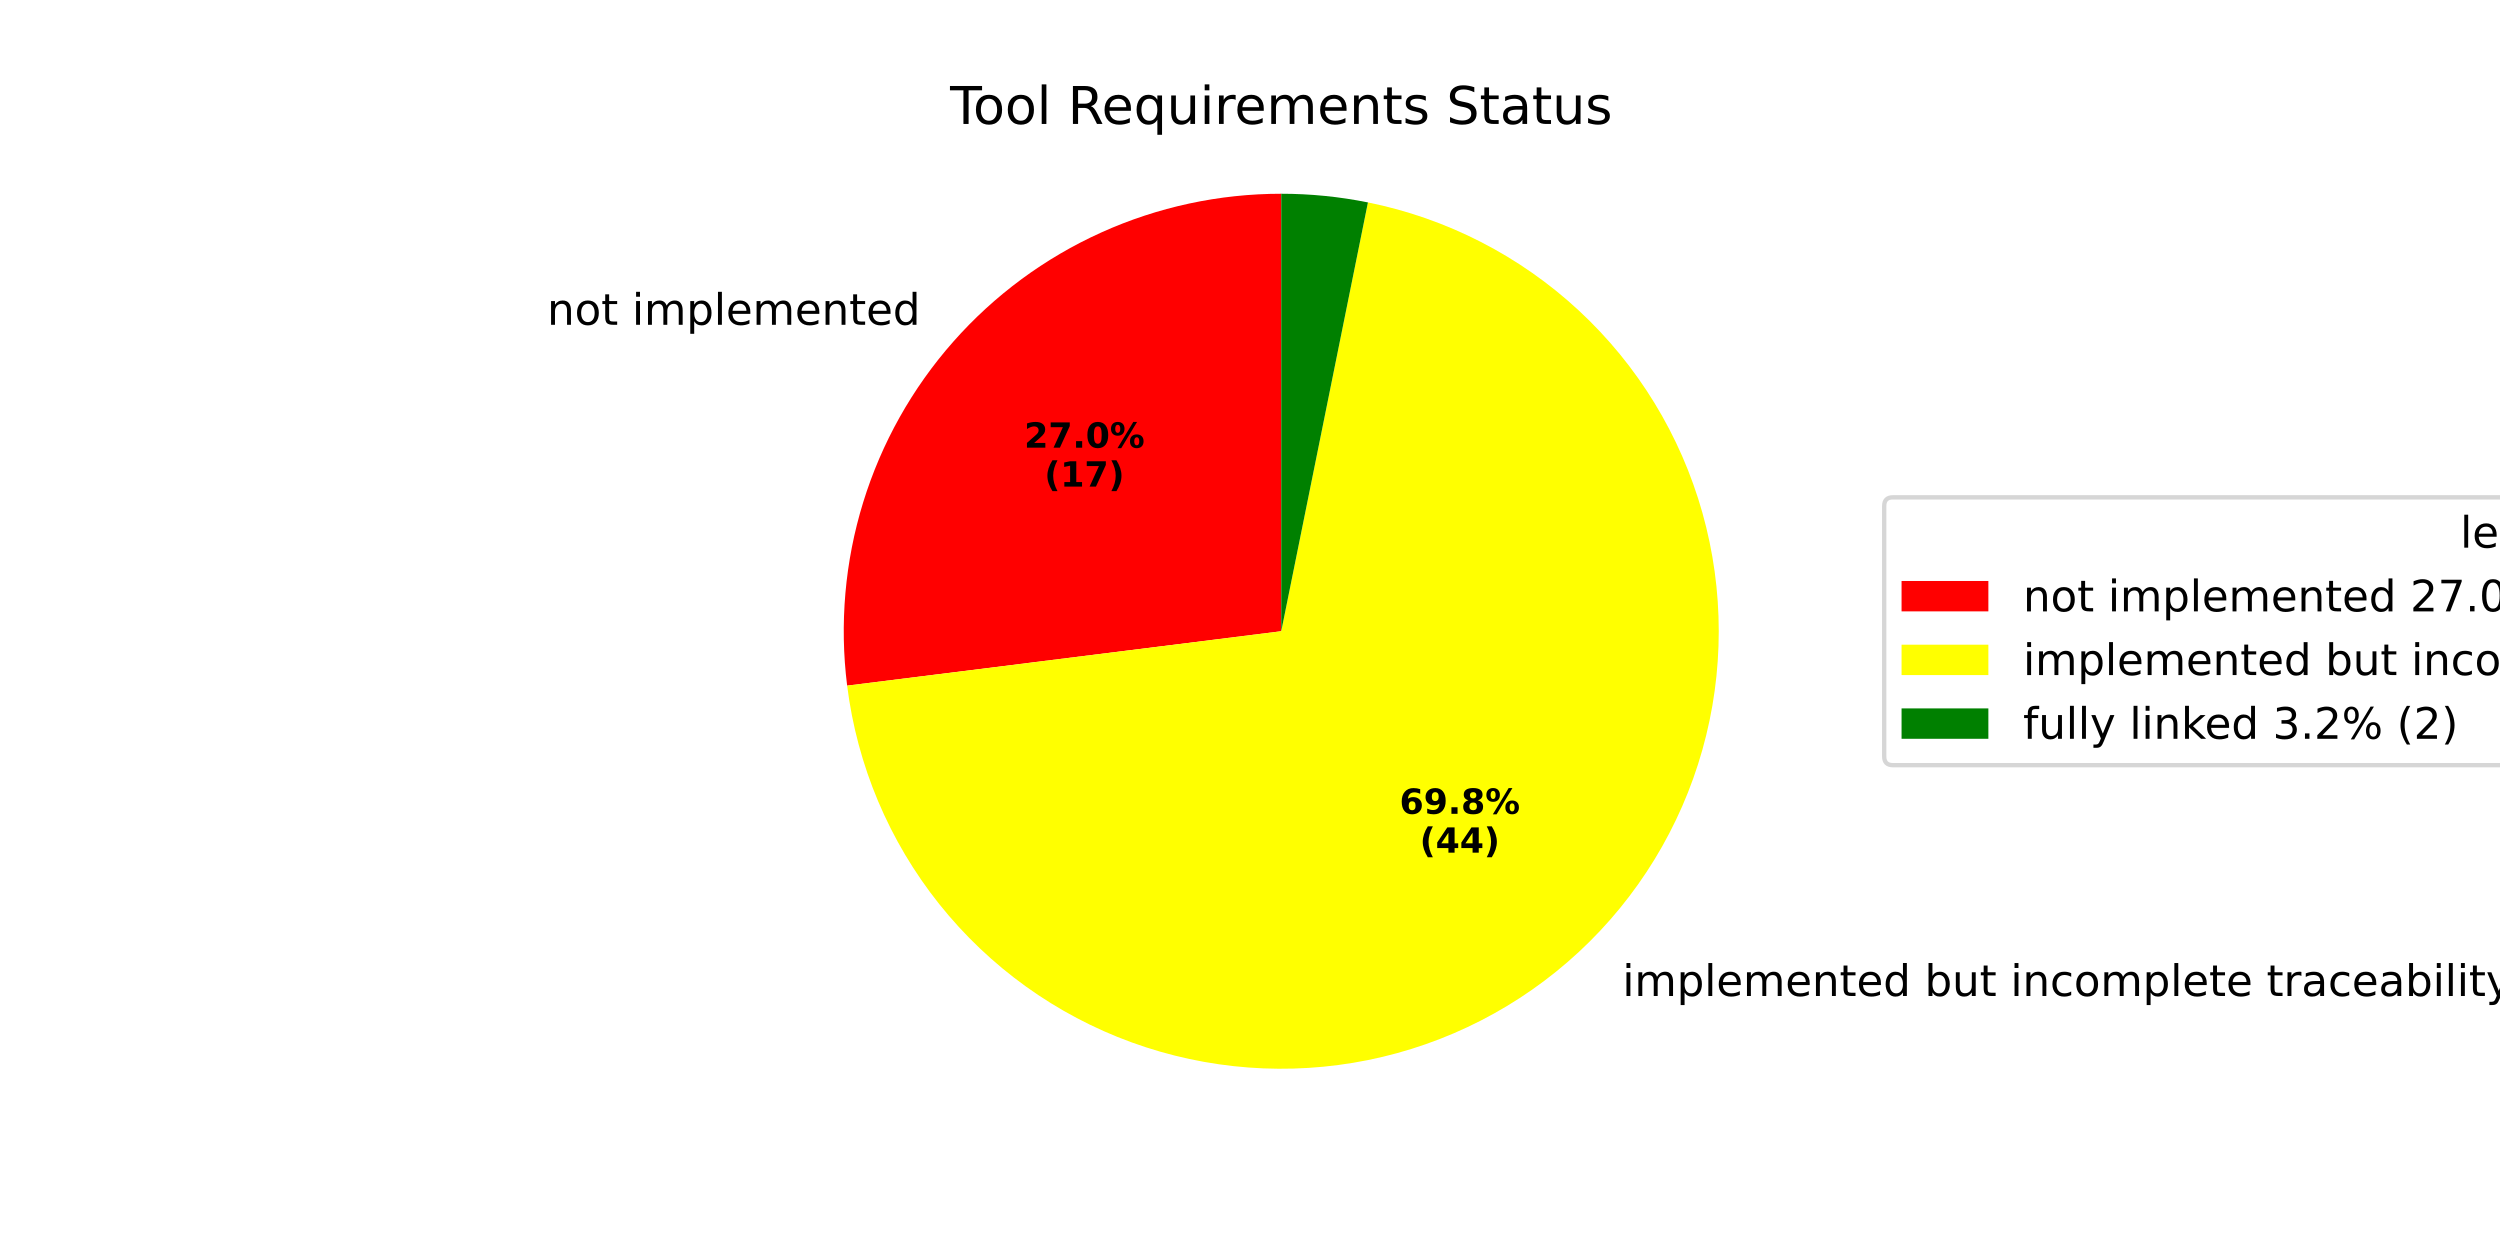
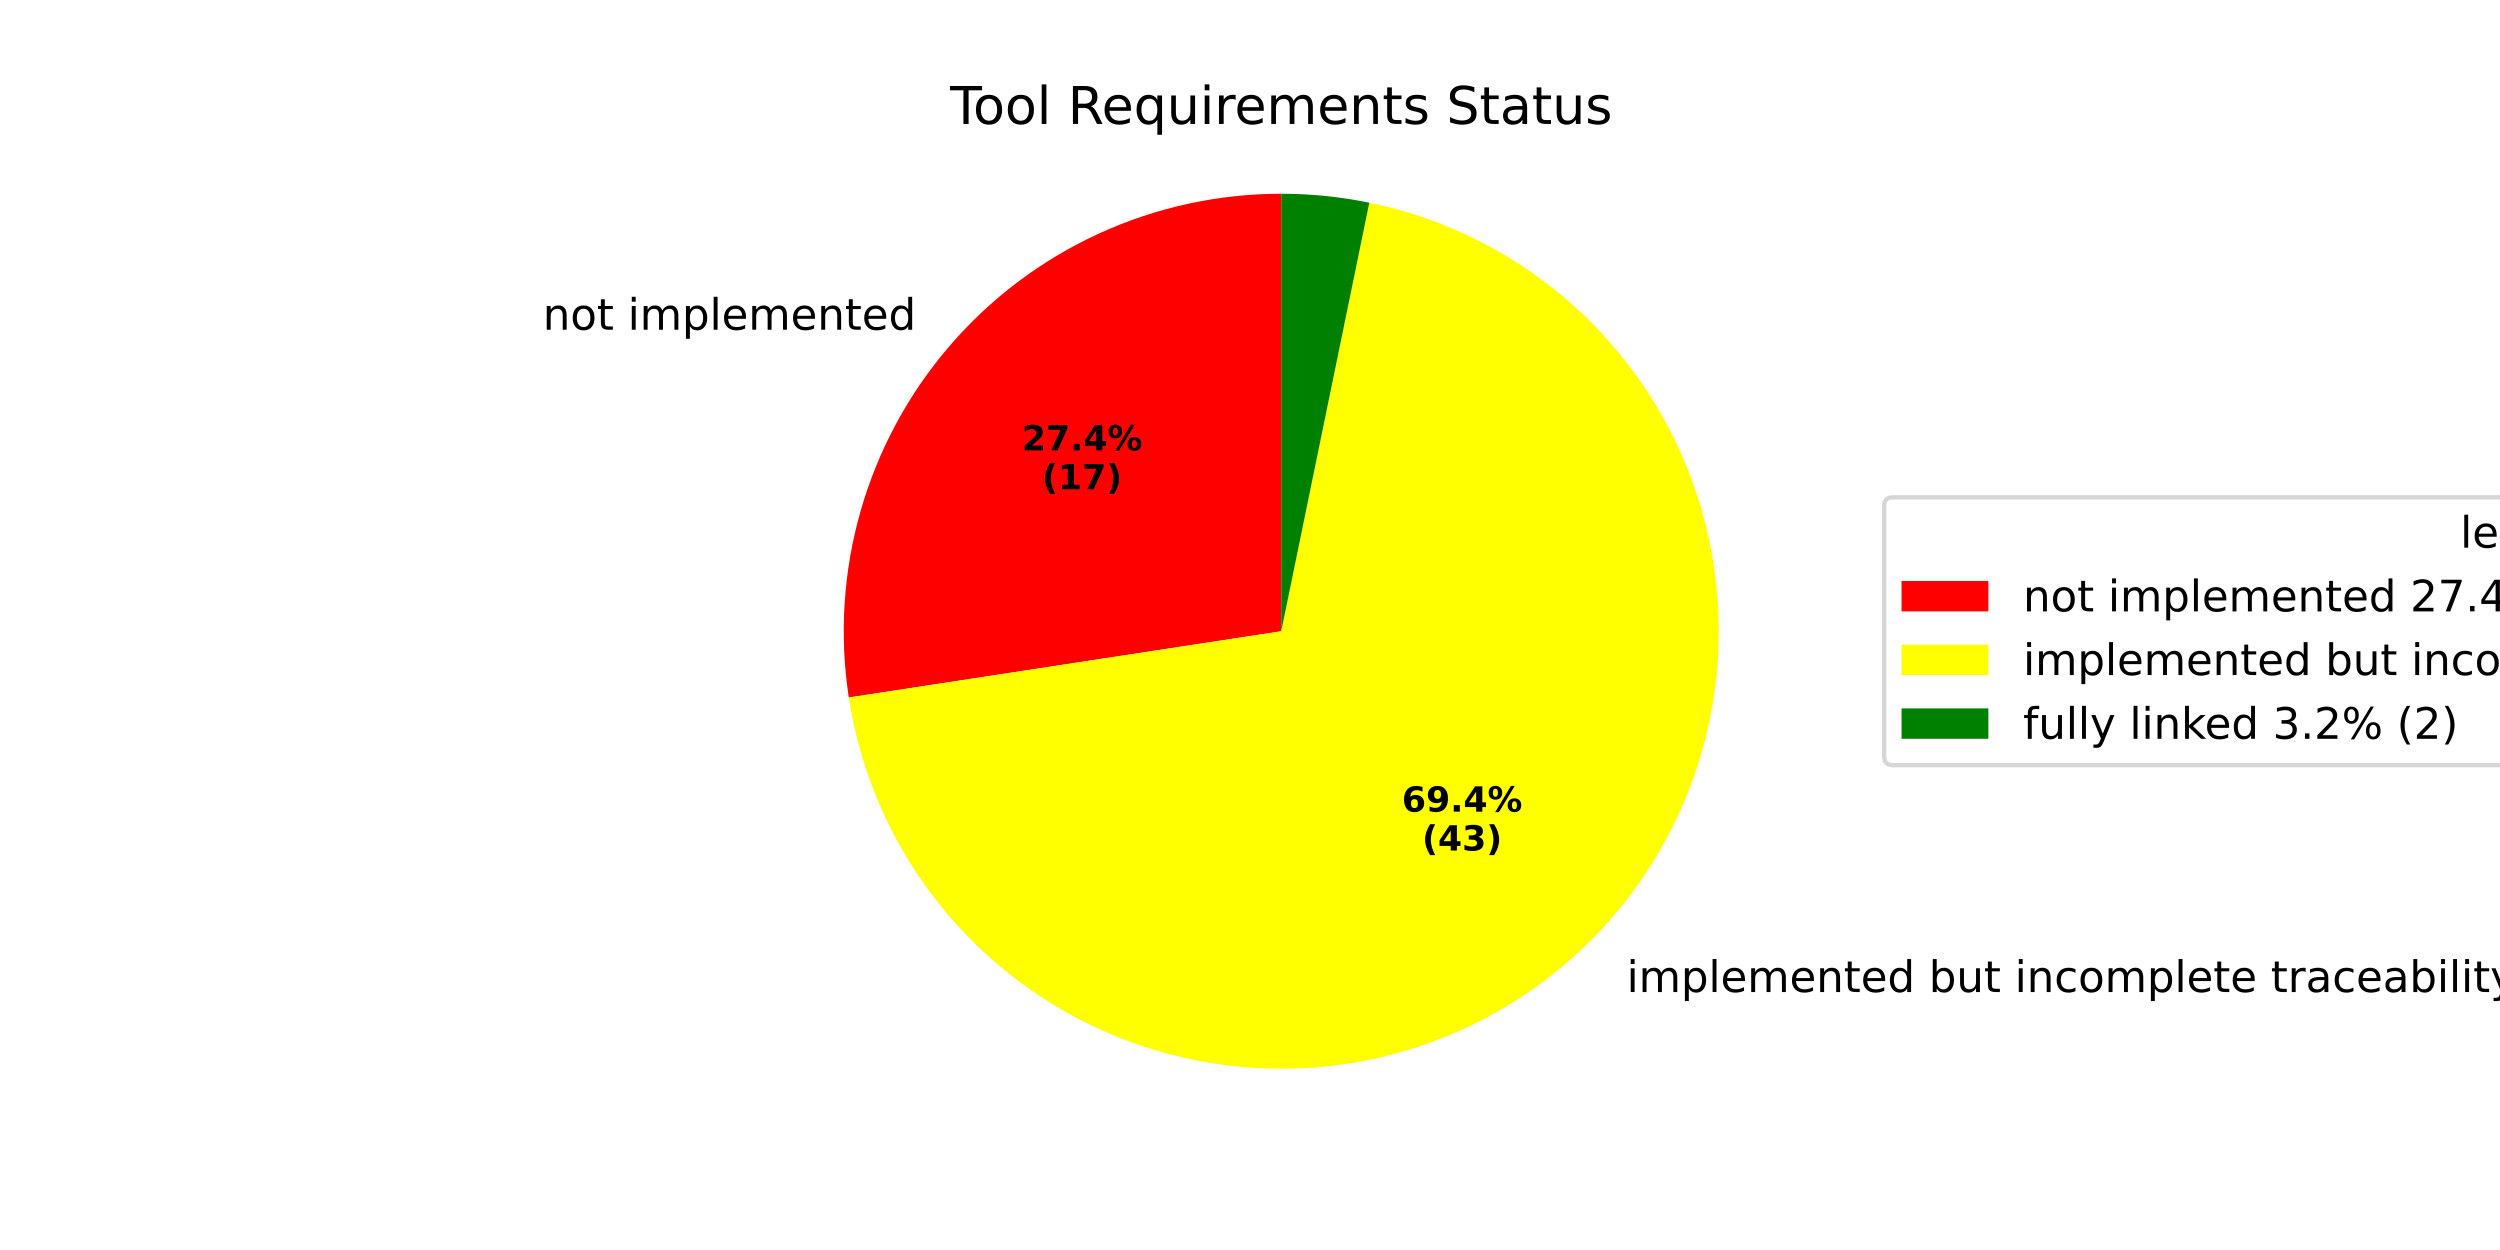
<svg xmlns="http://www.w3.org/2000/svg" xmlns:xlink="http://www.w3.org/1999/xlink" width="576pt" height="288pt" viewBox="0 0 576 288" version="1.1">
  <defs>
    <style type="text/css">*{stroke-linejoin: round; stroke-linecap: butt}</style>
  </defs>
  <g id="figure_1">
    <g id="patch_1">
      <path d="M 0 288  L 576 288  L 576 0  L 0 0  z " style="fill: #ffffff" />
    </g>
    <g id="axes_1">
      <g id="patch_2">
-         <path d="M 295.2 44.64  C 280.905 44.64 266.772 47.681 253.742 53.56  C 240.712 59.44 229.081 68.024 219.622 78.742  C 210.163 89.46 203.092 102.069 198.878 115.729  C 194.665 129.389 193.405 143.79 195.182 157.974  L 295.2 145.44  z " style="fill: #ff0000" />
+         <path d="M 295.2 44.64  C 280.673 44.64 266.316 47.781 253.115 53.846  C 239.915 59.911 228.18 68.759 218.717 79.782  C 209.255 90.804 202.286 103.744 198.289 117.71  C 194.293 131.677 193.363 146.344 195.562 160.704  L 295.2 145.44  z " style="fill: #ff0000" />
      </g>
      <g id="patch_3">
-         <path d="M 195.182 157.974  C 197.488 176.376 204.829 193.789 216.391 208.288  C 227.954 222.787 243.297 233.818 260.724 240.161  C 278.152 246.504 296.996 247.916 315.173 244.242  C 333.351 240.567 350.167 231.946 363.762 219.332  C 377.356 206.718 387.21 190.593 392.233 172.741  C 397.256 154.889 397.256 135.992 392.233 118.139  C 387.21 100.287 377.356 84.162 363.762 71.548  C 350.167 58.934 333.351 50.313 315.173 46.639  L 295.2 145.44  z " style="fill: #ffff00" />
+         <path d="M 195.562 160.704  C 198.351 178.906 206.075 196.001 217.892 210.124  C 229.709 224.248 245.173 234.866 262.598 240.822  C 280.022 246.778 298.751 247.847 316.74 243.912  C 334.73 239.977 351.301 231.186 364.648 218.499  C 377.995 205.812 387.613 189.707 392.455 171.94  C 397.296 154.173 397.177 135.415 392.111 117.71  C 387.045 100.006 377.224 84.024 363.717 71.507  C 350.21 58.99 333.529 50.41 315.491 46.703  L 295.2 145.44  z " style="fill: #ffff00" />
      </g>
      <g id="patch_4">
-         <path d="M 315.173 46.639  C 311.888 45.974 308.572 45.475 305.237 45.141  C 301.901 44.807 298.552 44.64 295.2 44.64  L 295.2 145.44  z " style="fill: #008000" />
+         <path d="M 315.491 46.703  C 312.155 46.018 308.786 45.502 305.398 45.157  C 302.01 44.813 298.606 44.64 295.2 44.64  L 295.2 145.44  z " style="fill: #008000" />
      </g>
      <g id="matplotlib.axis_1" />
      <g id="matplotlib.axis_2" />
      <g id="text_1">
-         <g transform="translate(126.058 74.8317) scale(0.1 -0.1)">
+         <g transform="translate(125.0627 75.97523) scale(0.1 -0.1)">
          <defs>
            <path id="DejaVuSans-6e" d="M 3513 2113  L 3513 0  L 2938 0  L 2938 2094  Q 2938 2591 2744 2837  Q 2550 3084 2163 3084  Q 1697 3084 1428 2787  Q 1159 2491 1159 1978  L 1159 0  L 581 0  L 581 3500  L 1159 3500  L 1159 2956  Q 1366 3272 1645 3428  Q 1925 3584 2291 3584  Q 2894 3584 3203 3211  Q 3513 2838 3513 2113  z " transform="scale(0.015625)" />
            <path id="DejaVuSans-6f" d="M 1959 3097  Q 1497 3097 1228 2736  Q 959 2375 959 1747  Q 959 1119 1226 758  Q 1494 397 1959 397  Q 2419 397 2687 759  Q 2956 1122 2956 1747  Q 2956 2369 2687 2733  Q 2419 3097 1959 3097  z M 1959 3584  Q 2709 3584 3137 3096  Q 3566 2609 3566 1747  Q 3566 888 3137 398  Q 2709 -91 1959 -91  Q 1206 -91 779 398  Q 353 888 353 1747  Q 353 2609 779 3096  Q 1206 3584 1959 3584  z " transform="scale(0.015625)" />
            <path id="DejaVuSans-74" d="M 1172 4494  L 1172 3500  L 2356 3500  L 2356 3053  L 1172 3053  L 1172 1153  Q 1172 725 1289 603  Q 1406 481 1766 481  L 2356 481  L 2356 0  L 1766 0  Q 1100 0 847 248  Q 594 497 594 1153  L 594 3053  L 172 3053  L 172 3500  L 594 3500  L 594 4494  L 1172 4494  z " transform="scale(0.015625)" />
            <path id="DejaVuSans-20" transform="scale(0.015625)" />
            <path id="DejaVuSans-69" d="M 603 3500  L 1178 3500  L 1178 0  L 603 0  L 603 3500  z M 603 4863  L 1178 4863  L 1178 4134  L 603 4134  L 603 4863  z " transform="scale(0.015625)" />
            <path id="DejaVuSans-6d" d="M 3328 2828  Q 3544 3216 3844 3400  Q 4144 3584 4550 3584  Q 5097 3584 5394 3201  Q 5691 2819 5691 2113  L 5691 0  L 5113 0  L 5113 2094  Q 5113 2597 4934 2840  Q 4756 3084 4391 3084  Q 3944 3084 3684 2787  Q 3425 2491 3425 1978  L 3425 0  L 2847 0  L 2847 2094  Q 2847 2600 2669 2842  Q 2491 3084 2119 3084  Q 1678 3084 1418 2786  Q 1159 2488 1159 1978  L 1159 0  L 581 0  L 581 3500  L 1159 3500  L 1159 2956  Q 1356 3278 1631 3431  Q 1906 3584 2284 3584  Q 2666 3584 2933 3390  Q 3200 3197 3328 2828  z " transform="scale(0.015625)" />
            <path id="DejaVuSans-70" d="M 1159 525  L 1159 -1331  L 581 -1331  L 581 3500  L 1159 3500  L 1159 2969  Q 1341 3281 1617 3432  Q 1894 3584 2278 3584  Q 2916 3584 3314 3078  Q 3713 2572 3713 1747  Q 3713 922 3314 415  Q 2916 -91 2278 -91  Q 1894 -91 1617 61  Q 1341 213 1159 525  z M 3116 1747  Q 3116 2381 2855 2742  Q 2594 3103 2138 3103  Q 1681 3103 1420 2742  Q 1159 2381 1159 1747  Q 1159 1113 1420 752  Q 1681 391 2138 391  Q 2594 391 2855 752  Q 3116 1113 3116 1747  z " transform="scale(0.015625)" />
            <path id="DejaVuSans-6c" d="M 603 4863  L 1178 4863  L 1178 0  L 603 0  L 603 4863  z " transform="scale(0.015625)" />
            <path id="DejaVuSans-65" d="M 3597 1894  L 3597 1613  L 953 1613  Q 991 1019 1311 708  Q 1631 397 2203 397  Q 2534 397 2845 478  Q 3156 559 3463 722  L 3463 178  Q 3153 47 2828 -22  Q 2503 -91 2169 -91  Q 1331 -91 842 396  Q 353 884 353 1716  Q 353 2575 817 3079  Q 1281 3584 2069 3584  Q 2775 3584 3186 3129  Q 3597 2675 3597 1894  z M 3022 2063  Q 3016 2534 2758 2815  Q 2500 3097 2075 3097  Q 1594 3097 1305 2825  Q 1016 2553 972 2059  L 3022 2063  z " transform="scale(0.015625)" />
            <path id="DejaVuSans-64" d="M 2906 2969  L 2906 4863  L 3481 4863  L 3481 0  L 2906 0  L 2906 525  Q 2725 213 2448 61  Q 2172 -91 1784 -91  Q 1150 -91 751 415  Q 353 922 353 1747  Q 353 2572 751 3078  Q 1150 3584 1784 3584  Q 2172 3584 2448 3432  Q 2725 3281 2906 2969  z M 947 1747  Q 947 1113 1208 752  Q 1469 391 1925 391  Q 2381 391 2643 752  Q 2906 1113 2906 1747  Q 2906 2381 2643 2742  Q 2381 3103 1925 3103  Q 1469 3103 1208 2742  Q 947 2381 947 1747  z " transform="scale(0.015625)" />
          </defs>
          <use xlink:href="#DejaVuSans-6e" />
          <use xlink:href="#DejaVuSans-6f" transform="translate(63.37891 0)" />
          <use xlink:href="#DejaVuSans-74" transform="translate(124.5605 0)" />
          <use xlink:href="#DejaVuSans-20" transform="translate(163.7695 0)" />
          <use xlink:href="#DejaVuSans-69" transform="translate(195.5566 0)" />
          <use xlink:href="#DejaVuSans-6d" transform="translate(223.3398 0)" />
          <use xlink:href="#DejaVuSans-70" transform="translate(320.752 0)" />
          <use xlink:href="#DejaVuSans-6c" transform="translate(384.2285 0)" />
          <use xlink:href="#DejaVuSans-65" transform="translate(412.0117 0)" />
          <use xlink:href="#DejaVuSans-6d" transform="translate(473.5352 0)" />
          <use xlink:href="#DejaVuSans-65" transform="translate(570.9473 0)" />
          <use xlink:href="#DejaVuSans-6e" transform="translate(632.4707 0)" />
          <use xlink:href="#DejaVuSans-74" transform="translate(695.8496 0)" />
          <use xlink:href="#DejaVuSans-65" transform="translate(735.0586 0)" />
          <use xlink:href="#DejaVuSans-64" transform="translate(796.582 0)" />
        </g>
      </g>
      <g id="text_2">
-         <g transform="translate(235.9764 103.1497) scale(0.08 -0.08)">
+         <g transform="translate(235.4335 103.7734) scale(0.08 -0.08)">
          <defs>
            <path id="DejaVuSans-Bold-32" d="M 1844 884  L 3897 884  L 3897 0  L 506 0  L 506 884  L 2209 2388  Q 2438 2594 2547 2791  Q 2656 2988 2656 3200  Q 2656 3528 2436 3728  Q 2216 3928 1850 3928  Q 1569 3928 1234 3808  Q 900 3688 519 3450  L 519 4475  Q 925 4609 1322 4679  Q 1719 4750 2100 4750  Q 2938 4750 3402 4381  Q 3866 4013 3866 3353  Q 3866 2972 3669 2642  Q 3472 2313 2841 1759  L 1844 884  z " transform="scale(0.015625)" />
            <path id="DejaVuSans-Bold-37" d="M 428 4666  L 3944 4666  L 3944 3988  L 2125 0  L 953 0  L 2675 3781  L 428 3781  L 428 4666  z " transform="scale(0.015625)" />
            <path id="DejaVuSans-Bold-2e" d="M 653 1209  L 1778 1209  L 1778 0  L 653 0  L 653 1209  z " transform="scale(0.015625)" />
-             <path id="DejaVuSans-Bold-30" d="M 2944 2338  Q 2944 3213 2780 3570  Q 2616 3928 2228 3928  Q 1841 3928 1675 3570  Q 1509 3213 1509 2338  Q 1509 1453 1675 1090  Q 1841 728 2228 728  Q 2613 728 2778 1090  Q 2944 1453 2944 2338  z M 4147 2328  Q 4147 1169 3647 539  Q 3147 -91 2228 -91  Q 1306 -91 806 539  Q 306 1169 306 2328  Q 306 3491 806 4120  Q 1306 4750 2228 4750  Q 3147 4750 3647 4120  Q 4147 3491 4147 2328  z " transform="scale(0.015625)" />
+             <path id="DejaVuSans-Bold-34" d="M 2356 3675  L 1038 1722  L 2356 1722  L 2356 3675  z M 2156 4666  L 3494 4666  L 3494 1722  L 4159 1722  L 4159 850  L 3494 850  L 3494 0  L 2356 0  L 2356 850  L 288 850  L 288 1881  L 2156 4666  z " transform="scale(0.015625)" />
            <path id="DejaVuSans-Bold-25" d="M 4959 1925  Q 4738 1925 4616 1733  Q 4494 1541 4494 1184  Q 4494 825 4614 633  Q 4734 441 4959 441  Q 5184 441 5303 633  Q 5422 825 5422 1184  Q 5422 1541 5301 1733  Q 5181 1925 4959 1925  z M 4959 2450  Q 5541 2450 5875 2112  Q 6209 1775 6209 1184  Q 6209 594 5875 251  Q 5541 -91 4959 -91  Q 4378 -91 4042 251  Q 3706 594 3706 1184  Q 3706 1772 4042 2111  Q 4378 2450 4959 2450  z M 2094 -91  L 1403 -91  L 4319 4750  L 5013 4750  L 2094 -91  z M 1453 4750  Q 2034 4750 2367 4411  Q 2700 4072 2700 3481  Q 2700 2891 2367 2550  Q 2034 2209 1453 2209  Q 872 2209 539 2550  Q 206 2891 206 3481  Q 206 4072 539 4411  Q 872 4750 1453 4750  z M 1453 4225  Q 1228 4225 1106 4031  Q 984 3838 984 3481  Q 984 3122 1106 2926  Q 1228 2731 1453 2731  Q 1678 2731 1798 2926  Q 1919 3122 1919 3481  Q 1919 3838 1797 4031  Q 1675 4225 1453 4225  z " transform="scale(0.015625)" />
          </defs>
          <use xlink:href="#DejaVuSans-Bold-32" />
          <use xlink:href="#DejaVuSans-Bold-37" transform="translate(69.58008 0)" />
          <use xlink:href="#DejaVuSans-Bold-2e" transform="translate(139.1602 0)" />
-           <use xlink:href="#DejaVuSans-Bold-30" transform="translate(177.1484 0)" />
+           <use xlink:href="#DejaVuSans-Bold-34" transform="translate(177.1484 0)" />
          <use xlink:href="#DejaVuSans-Bold-25" transform="translate(246.7285 0)" />
        </g>
-         <g transform="translate(240.6308 112.108) scale(0.08 -0.08)">
+         <g transform="translate(240.0879 112.7317) scale(0.08 -0.08)">
          <defs>
            <path id="DejaVuSans-Bold-28" d="M 2413 -844  L 1484 -844  Q 1006 -72 778 623  Q 550 1319 550 2003  Q 550 2688 779 3389  Q 1009 4091 1484 4856  L 2413 4856  Q 2013 4116 1813 3408  Q 1613 2700 1613 2009  Q 1613 1319 1811 609  Q 2009 -100 2413 -844  z " transform="scale(0.015625)" />
            <path id="DejaVuSans-Bold-31" d="M 750 831  L 1813 831  L 1813 3847  L 722 3622  L 722 4441  L 1806 4666  L 2950 4666  L 2950 831  L 4013 831  L 4013 0  L 750 0  L 750 831  z " transform="scale(0.015625)" />
            <path id="DejaVuSans-Bold-29" d="M 513 -844  Q 913 -100 1113 609  Q 1313 1319 1313 2009  Q 1313 2700 1113 3408  Q 913 4116 513 4856  L 1441 4856  Q 1916 4091 2145 3389  Q 2375 2688 2375 2003  Q 2375 1319 2147 623  Q 1919 -72 1441 -844  L 513 -844  z " transform="scale(0.015625)" />
          </defs>
          <use xlink:href="#DejaVuSans-Bold-28" />
          <use xlink:href="#DejaVuSans-Bold-31" transform="translate(45.70312 0)" />
          <use xlink:href="#DejaVuSans-Bold-37" transform="translate(115.2832 0)" />
          <use xlink:href="#DejaVuSans-Bold-29" transform="translate(184.8633 0)" />
        </g>
      </g>
      <g id="text_3">
-         <g transform="translate(370.6178 229.4804) scale(0.1 -0.1)">
+         <g transform="translate(371.5929 228.5647) scale(0.1 -0.1)">
          <defs>
            <path id="DejaVuSans-62" d="M 3116 1747  Q 3116 2381 2855 2742  Q 2594 3103 2138 3103  Q 1681 3103 1420 2742  Q 1159 2381 1159 1747  Q 1159 1113 1420 752  Q 1681 391 2138 391  Q 2594 391 2855 752  Q 3116 1113 3116 1747  z M 1159 2969  Q 1341 3281 1617 3432  Q 1894 3584 2278 3584  Q 2916 3584 3314 3078  Q 3713 2572 3713 1747  Q 3713 922 3314 415  Q 2916 -91 2278 -91  Q 1894 -91 1617 61  Q 1341 213 1159 525  L 1159 0  L 581 0  L 581 4863  L 1159 4863  L 1159 2969  z " transform="scale(0.015625)" />
            <path id="DejaVuSans-75" d="M 544 1381  L 544 3500  L 1119 3500  L 1119 1403  Q 1119 906 1312 657  Q 1506 409 1894 409  Q 2359 409 2629 706  Q 2900 1003 2900 1516  L 2900 3500  L 3475 3500  L 3475 0  L 2900 0  L 2900 538  Q 2691 219 2414 64  Q 2138 -91 1772 -91  Q 1169 -91 856 284  Q 544 659 544 1381  z M 1991 3584  L 1991 3584  z " transform="scale(0.015625)" />
            <path id="DejaVuSans-63" d="M 3122 3366  L 3122 2828  Q 2878 2963 2633 3030  Q 2388 3097 2138 3097  Q 1578 3097 1268 2742  Q 959 2388 959 1747  Q 959 1106 1268 751  Q 1578 397 2138 397  Q 2388 397 2633 464  Q 2878 531 3122 666  L 3122 134  Q 2881 22 2623 -34  Q 2366 -91 2075 -91  Q 1284 -91 818 406  Q 353 903 353 1747  Q 353 2603 823 3093  Q 1294 3584 2113 3584  Q 2378 3584 2631 3529  Q 2884 3475 3122 3366  z " transform="scale(0.015625)" />
            <path id="DejaVuSans-72" d="M 2631 2963  Q 2534 3019 2420 3045  Q 2306 3072 2169 3072  Q 1681 3072 1420 2755  Q 1159 2438 1159 1844  L 1159 0  L 581 0  L 581 3500  L 1159 3500  L 1159 2956  Q 1341 3275 1631 3429  Q 1922 3584 2338 3584  Q 2397 3584 2469 3576  Q 2541 3569 2628 3553  L 2631 2963  z " transform="scale(0.015625)" />
            <path id="DejaVuSans-61" d="M 2194 1759  Q 1497 1759 1228 1600  Q 959 1441 959 1056  Q 959 750 1161 570  Q 1363 391 1709 391  Q 2188 391 2477 730  Q 2766 1069 2766 1631  L 2766 1759  L 2194 1759  z M 3341 1997  L 3341 0  L 2766 0  L 2766 531  Q 2569 213 2275 61  Q 1981 -91 1556 -91  Q 1019 -91 701 211  Q 384 513 384 1019  Q 384 1609 779 1909  Q 1175 2209 1959 2209  L 2766 2209  L 2766 2266  Q 2766 2663 2505 2880  Q 2244 3097 1772 3097  Q 1472 3097 1187 3025  Q 903 2953 641 2809  L 641 3341  Q 956 3463 1253 3523  Q 1550 3584 1831 3584  Q 2591 3584 2966 3190  Q 3341 2797 3341 1997  z " transform="scale(0.015625)" />
            <path id="DejaVuSans-79" d="M 2059 -325  Q 1816 -950 1584 -1140  Q 1353 -1331 966 -1331  L 506 -1331  L 506 -850  L 844 -850  Q 1081 -850 1212 -737  Q 1344 -625 1503 -206  L 1606 56  L 191 3500  L 800 3500  L 1894 763  L 2988 3500  L 3597 3500  L 2059 -325  z " transform="scale(0.015625)" />
          </defs>
          <use xlink:href="#DejaVuSans-20" />
          <use xlink:href="#DejaVuSans-69" transform="translate(31.78711 0)" />
          <use xlink:href="#DejaVuSans-6d" transform="translate(59.57031 0)" />
          <use xlink:href="#DejaVuSans-70" transform="translate(156.9824 0)" />
          <use xlink:href="#DejaVuSans-6c" transform="translate(220.459 0)" />
          <use xlink:href="#DejaVuSans-65" transform="translate(248.2422 0)" />
          <use xlink:href="#DejaVuSans-6d" transform="translate(309.7656 0)" />
          <use xlink:href="#DejaVuSans-65" transform="translate(407.1777 0)" />
          <use xlink:href="#DejaVuSans-6e" transform="translate(468.7012 0)" />
          <use xlink:href="#DejaVuSans-74" transform="translate(532.0801 0)" />
          <use xlink:href="#DejaVuSans-65" transform="translate(571.2891 0)" />
          <use xlink:href="#DejaVuSans-64" transform="translate(632.8125 0)" />
          <use xlink:href="#DejaVuSans-20" transform="translate(696.2891 0)" />
          <use xlink:href="#DejaVuSans-62" transform="translate(728.0762 0)" />
          <use xlink:href="#DejaVuSans-75" transform="translate(791.5527 0)" />
          <use xlink:href="#DejaVuSans-74" transform="translate(854.9316 0)" />
          <use xlink:href="#DejaVuSans-20" transform="translate(894.1406 0)" />
          <use xlink:href="#DejaVuSans-69" transform="translate(925.9277 0)" />
          <use xlink:href="#DejaVuSans-6e" transform="translate(953.7109 0)" />
          <use xlink:href="#DejaVuSans-63" transform="translate(1017.09 0)" />
          <use xlink:href="#DejaVuSans-6f" transform="translate(1072.07 0)" />
          <use xlink:href="#DejaVuSans-6d" transform="translate(1133.252 0)" />
          <use xlink:href="#DejaVuSans-70" transform="translate(1230.664 0)" />
          <use xlink:href="#DejaVuSans-6c" transform="translate(1294.141 0)" />
          <use xlink:href="#DejaVuSans-65" transform="translate(1321.924 0)" />
          <use xlink:href="#DejaVuSans-74" transform="translate(1383.447 0)" />
          <use xlink:href="#DejaVuSans-65" transform="translate(1422.656 0)" />
          <use xlink:href="#DejaVuSans-20" transform="translate(1484.18 0)" />
          <use xlink:href="#DejaVuSans-74" transform="translate(1515.967 0)" />
          <use xlink:href="#DejaVuSans-72" transform="translate(1555.176 0)" />
          <use xlink:href="#DejaVuSans-61" transform="translate(1596.289 0)" />
          <use xlink:href="#DejaVuSans-63" transform="translate(1657.568 0)" />
          <use xlink:href="#DejaVuSans-65" transform="translate(1712.549 0)" />
          <use xlink:href="#DejaVuSans-61" transform="translate(1774.072 0)" />
          <use xlink:href="#DejaVuSans-62" transform="translate(1835.352 0)" />
          <use xlink:href="#DejaVuSans-69" transform="translate(1898.828 0)" />
          <use xlink:href="#DejaVuSans-6c" transform="translate(1926.611 0)" />
          <use xlink:href="#DejaVuSans-69" transform="translate(1954.395 0)" />
          <use xlink:href="#DejaVuSans-74" transform="translate(1982.178 0)" />
          <use xlink:href="#DejaVuSans-79" transform="translate(2021.387 0)" />
        </g>
      </g>
      <g id="text_4">
-         <g transform="translate(322.4602 187.5035) scale(0.08 -0.08)">
+         <g transform="translate(322.992 187.0041) scale(0.08 -0.08)">
          <defs>
            <path id="DejaVuSans-Bold-36" d="M 2316 2303  Q 2000 2303 1842 2098  Q 1684 1894 1684 1484  Q 1684 1075 1842 870  Q 2000 666 2316 666  Q 2634 666 2792 870  Q 2950 1075 2950 1484  Q 2950 1894 2792 2098  Q 2634 2303 2316 2303  z M 3803 4544  L 3803 3681  Q 3506 3822 3243 3889  Q 2981 3956 2731 3956  Q 2194 3956 1894 3657  Q 1594 3359 1544 2772  Q 1750 2925 1990 3001  Q 2231 3078 2516 3078  Q 3231 3078 3670 2659  Q 4109 2241 4109 1563  Q 4109 813 3618 361  Q 3128 -91 2303 -91  Q 1394 -91 895 523  Q 397 1138 397 2266  Q 397 3422 980 4083  Q 1563 4744 2578 4744  Q 2900 4744 3203 4694  Q 3506 4644 3803 4544  z " transform="scale(0.015625)" />
            <path id="DejaVuSans-Bold-39" d="M 641 103  L 641 966  Q 928 831 1190 764  Q 1453 697 1709 697  Q 2247 697 2547 995  Q 2847 1294 2900 1881  Q 2688 1725 2447 1647  Q 2206 1569 1925 1569  Q 1209 1569 770 1986  Q 331 2403 331 3084  Q 331 3838 820 4291  Q 1309 4744 2131 4744  Q 3044 4744 3544 4128  Q 4044 3513 4044 2388  Q 4044 1231 3459 570  Q 2875 -91 1856 -91  Q 1528 -91 1228 -42  Q 928 6 641 103  z M 2125 2350  Q 2441 2350 2600 2554  Q 2759 2759 2759 3169  Q 2759 3575 2600 3781  Q 2441 3988 2125 3988  Q 1809 3988 1650 3781  Q 1491 3575 1491 3169  Q 1491 2759 1650 2554  Q 1809 2350 2125 2350  z " transform="scale(0.015625)" />
-             <path id="DejaVuSans-Bold-38" d="M 2228 2088  Q 1891 2088 1709 1903  Q 1528 1719 1528 1375  Q 1528 1031 1709 848  Q 1891 666 2228 666  Q 2563 666 2741 848  Q 2919 1031 2919 1375  Q 2919 1722 2741 1905  Q 2563 2088 2228 2088  z M 1350 2484  Q 925 2613 709 2878  Q 494 3144 494 3541  Q 494 4131 934 4440  Q 1375 4750 2228 4750  Q 3075 4750 3515 4442  Q 3956 4134 3956 3541  Q 3956 3144 3739 2878  Q 3522 2613 3097 2484  Q 3572 2353 3814 2058  Q 4056 1763 4056 1313  Q 4056 619 3595 264  Q 3134 -91 2228 -91  Q 1319 -91 855 264  Q 391 619 391 1313  Q 391 1763 633 2058  Q 875 2353 1350 2484  z M 1631 3419  Q 1631 3141 1786 2991  Q 1941 2841 2228 2841  Q 2509 2841 2662 2991  Q 2816 3141 2816 3419  Q 2816 3697 2662 3845  Q 2509 3994 2228 3994  Q 1941 3994 1786 3844  Q 1631 3694 1631 3419  z " transform="scale(0.015625)" />
          </defs>
          <use xlink:href="#DejaVuSans-Bold-36" />
          <use xlink:href="#DejaVuSans-Bold-39" transform="translate(69.58008 0)" />
          <use xlink:href="#DejaVuSans-Bold-2e" transform="translate(139.1602 0)" />
-           <use xlink:href="#DejaVuSans-Bold-38" transform="translate(177.1484 0)" />
+           <use xlink:href="#DejaVuSans-Bold-34" transform="translate(177.1484 0)" />
          <use xlink:href="#DejaVuSans-Bold-25" transform="translate(246.7285 0)" />
        </g>
-         <g transform="translate(327.1146 196.4618) scale(0.08 -0.08)">
-           <defs>
-             <path id="DejaVuSans-Bold-34" d="M 2356 3675  L 1038 1722  L 2356 1722  L 2356 3675  z M 2156 4666  L 3494 4666  L 3494 1722  L 4159 1722  L 4159 850  L 3494 850  L 3494 0  L 2356 0  L 2356 850  L 288 850  L 288 1881  L 2156 4666  z " transform="scale(0.015625)" />
+         <g transform="translate(327.6464 195.9623) scale(0.08 -0.08)">
+           <defs>
+             <path id="DejaVuSans-Bold-33" d="M 2981 2516  Q 3453 2394 3698 2092  Q 3944 1791 3944 1325  Q 3944 631 3412 270  Q 2881 -91 1863 -91  Q 1503 -91 1142 -33  Q 781 25 428 141  L 428 1069  Q 766 900 1098 814  Q 1431 728 1753 728  Q 2231 728 2486 893  Q 2741 1059 2741 1369  Q 2741 1688 2480 1852  Q 2219 2016 1709 2016  L 1228 2016  L 1228 2791  L 1734 2791  Q 2188 2791 2409 2933  Q 2631 3075 2631 3366  Q 2631 3634 2415 3781  Q 2200 3928 1806 3928  Q 1516 3928 1219 3862  Q 922 3797 628 3669  L 628 4550  Q 984 4650 1334 4700  Q 1684 4750 2022 4750  Q 2931 4750 3382 4451  Q 3834 4153 3834 3553  Q 3834 3144 3618 2883  Q 3403 2622 2981 2516  z " transform="scale(0.015625)" />
          </defs>
          <use xlink:href="#DejaVuSans-Bold-28" />
          <use xlink:href="#DejaVuSans-Bold-34" transform="translate(45.70312 0)" />
-           <use xlink:href="#DejaVuSans-Bold-34" transform="translate(115.2832 0)" />
+           <use xlink:href="#DejaVuSans-Bold-33" transform="translate(115.2832 0)" />
          <use xlink:href="#DejaVuSans-Bold-29" transform="translate(184.8633 0)" />
        </g>
      </g>
      <g id="text_5">
        <g transform="translate(218.9044 28.56) scale(0.12 -0.12)">
          <defs>
            <path id="DejaVuSans-54" d="M -19 4666  L 3928 4666  L 3928 4134  L 2272 4134  L 2272 0  L 1638 0  L 1638 4134  L -19 4134  L -19 4666  z " transform="scale(0.015625)" />
            <path id="DejaVuSans-52" d="M 2841 2188  Q 3044 2119 3236 1894  Q 3428 1669 3622 1275  L 4263 0  L 3584 0  L 2988 1197  Q 2756 1666 2539 1819  Q 2322 1972 1947 1972  L 1259 1972  L 1259 0  L 628 0  L 628 4666  L 2053 4666  Q 2853 4666 3247 4331  Q 3641 3997 3641 3322  Q 3641 2881 3436 2590  Q 3231 2300 2841 2188  z M 1259 4147  L 1259 2491  L 2053 2491  Q 2509 2491 2742 2702  Q 2975 2913 2975 3322  Q 2975 3731 2742 3939  Q 2509 4147 2053 4147  L 1259 4147  z " transform="scale(0.015625)" />
            <path id="DejaVuSans-71" d="M 947 1747  Q 947 1113 1208 752  Q 1469 391 1925 391  Q 2381 391 2643 752  Q 2906 1113 2906 1747  Q 2906 2381 2643 2742  Q 2381 3103 1925 3103  Q 1469 3103 1208 2742  Q 947 2381 947 1747  z M 2906 525  Q 2725 213 2448 61  Q 2172 -91 1784 -91  Q 1150 -91 751 415  Q 353 922 353 1747  Q 353 2572 751 3078  Q 1150 3584 1784 3584  Q 2172 3584 2448 3432  Q 2725 3281 2906 2969  L 2906 3500  L 3481 3500  L 3481 -1331  L 2906 -1331  L 2906 525  z " transform="scale(0.015625)" />
            <path id="DejaVuSans-73" d="M 2834 3397  L 2834 2853  Q 2591 2978 2328 3040  Q 2066 3103 1784 3103  Q 1356 3103 1142 2972  Q 928 2841 928 2578  Q 928 2378 1081 2264  Q 1234 2150 1697 2047  L 1894 2003  Q 2506 1872 2764 1633  Q 3022 1394 3022 966  Q 3022 478 2636 193  Q 2250 -91 1575 -91  Q 1294 -91 989 -36  Q 684 19 347 128  L 347 722  Q 666 556 975 473  Q 1284 391 1588 391  Q 1994 391 2212 530  Q 2431 669 2431 922  Q 2431 1156 2273 1281  Q 2116 1406 1581 1522  L 1381 1569  Q 847 1681 609 1914  Q 372 2147 372 2553  Q 372 3047 722 3315  Q 1072 3584 1716 3584  Q 2034 3584 2315 3537  Q 2597 3491 2834 3397  z " transform="scale(0.015625)" />
            <path id="DejaVuSans-53" d="M 3425 4513  L 3425 3897  Q 3066 4069 2747 4153  Q 2428 4238 2131 4238  Q 1616 4238 1336 4038  Q 1056 3838 1056 3469  Q 1056 3159 1242 3001  Q 1428 2844 1947 2747  L 2328 2669  Q 3034 2534 3370 2195  Q 3706 1856 3706 1288  Q 3706 609 3251 259  Q 2797 -91 1919 -91  Q 1588 -91 1214 -16  Q 841 59 441 206  L 441 856  Q 825 641 1194 531  Q 1563 422 1919 422  Q 2459 422 2753 634  Q 3047 847 3047 1241  Q 3047 1584 2836 1778  Q 2625 1972 2144 2069  L 1759 2144  Q 1053 2284 737 2584  Q 422 2884 422 3419  Q 422 4038 858 4394  Q 1294 4750 2059 4750  Q 2388 4750 2728 4690  Q 3069 4631 3425 4513  z " transform="scale(0.015625)" />
          </defs>
          <use xlink:href="#DejaVuSans-54" />
          <use xlink:href="#DejaVuSans-6f" transform="translate(44.08398 0)" />
          <use xlink:href="#DejaVuSans-6f" transform="translate(105.2656 0)" />
          <use xlink:href="#DejaVuSans-6c" transform="translate(166.4473 0)" />
          <use xlink:href="#DejaVuSans-20" transform="translate(194.2305 0)" />
          <use xlink:href="#DejaVuSans-52" transform="translate(226.0176 0)" />
          <use xlink:href="#DejaVuSans-65" transform="translate(291 0)" />
          <use xlink:href="#DejaVuSans-71" transform="translate(352.5234 0)" />
          <use xlink:href="#DejaVuSans-75" transform="translate(416 0)" />
          <use xlink:href="#DejaVuSans-69" transform="translate(479.3789 0)" />
          <use xlink:href="#DejaVuSans-72" transform="translate(507.1621 0)" />
          <use xlink:href="#DejaVuSans-65" transform="translate(546.0254 0)" />
          <use xlink:href="#DejaVuSans-6d" transform="translate(607.5488 0)" />
          <use xlink:href="#DejaVuSans-65" transform="translate(704.9609 0)" />
          <use xlink:href="#DejaVuSans-6e" transform="translate(766.4844 0)" />
          <use xlink:href="#DejaVuSans-74" transform="translate(829.8633 0)" />
          <use xlink:href="#DejaVuSans-73" transform="translate(869.0723 0)" />
          <use xlink:href="#DejaVuSans-20" transform="translate(921.1719 0)" />
          <use xlink:href="#DejaVuSans-53" transform="translate(952.959 0)" />
          <use xlink:href="#DejaVuSans-74" transform="translate(1016.436 0)" />
          <use xlink:href="#DejaVuSans-61" transform="translate(1055.645 0)" />
          <use xlink:href="#DejaVuSans-74" transform="translate(1116.924 0)" />
          <use xlink:href="#DejaVuSans-75" transform="translate(1156.133 0)" />
          <use xlink:href="#DejaVuSans-73" transform="translate(1219.512 0)" />
        </g>
      </g>
      <g id="legend_1">
        <g id="patch_5">
          <path d="M 436.12 176.296  L 731.651 176.296  Q 733.651 176.296 733.651 174.296  L 733.651 116.584  Q 733.651 114.584 731.651 114.584  L 436.12 114.584  Q 434.12 114.584 434.12 116.584  L 434.12 174.296  Q 434.12 176.296 436.12 176.296  z " style="fill: #ffffff; opacity: 0.8; stroke: #cccccc; stroke-linejoin: miter" />
        </g>
        <g id="text_6">
          <g transform="translate(566.8262 126.1822) scale(0.1 -0.1)">
            <defs>
              <path id="DejaVuSans-67" d="M 2906 1791  Q 2906 2416 2648 2759  Q 2391 3103 1925 3103  Q 1463 3103 1205 2759  Q 947 2416 947 1791  Q 947 1169 1205 825  Q 1463 481 1925 481  Q 2391 481 2648 825  Q 2906 1169 2906 1791  z M 3481 434  Q 3481 -459 3084 -895  Q 2688 -1331 1869 -1331  Q 1566 -1331 1297 -1286  Q 1028 -1241 775 -1147  L 775 -588  Q 1028 -725 1275 -790  Q 1522 -856 1778 -856  Q 2344 -856 2625 -561  Q 2906 -266 2906 331  L 2906 616  Q 2728 306 2450 153  Q 2172 0 1784 0  Q 1141 0 747 490  Q 353 981 353 1791  Q 353 2603 747 3093  Q 1141 3584 1784 3584  Q 2172 3584 2450 3431  Q 2728 3278 2906 2969  L 2906 3500  L 3481 3500  L 3481 434  z " transform="scale(0.015625)" />
            </defs>
            <use xlink:href="#DejaVuSans-6c" />
            <use xlink:href="#DejaVuSans-65" transform="translate(27.7832 0)" />
            <use xlink:href="#DejaVuSans-67" transform="translate(89.30664 0)" />
            <use xlink:href="#DejaVuSans-65" transform="translate(152.7832 0)" />
            <use xlink:href="#DejaVuSans-6e" transform="translate(214.3066 0)" />
            <use xlink:href="#DejaVuSans-64" transform="translate(277.6855 0)" />
          </g>
        </g>
        <g id="patch_6">
          <path d="M 438.12 140.86  L 458.12 140.86  L 458.12 133.86  L 438.12 133.86  z " style="fill: #ff0000" />
        </g>
        <g id="text_7">
          <g transform="translate(466.12 140.8603) scale(0.1 -0.1)">
            <defs>
              <path id="DejaVuSans-32" d="M 1228 531  L 3431 531  L 3431 0  L 469 0  L 469 531  Q 828 903 1448 1529  Q 2069 2156 2228 2338  Q 2531 2678 2651 2914  Q 2772 3150 2772 3378  Q 2772 3750 2511 3984  Q 2250 4219 1831 4219  Q 1534 4219 1204 4116  Q 875 4013 500 3803  L 500 4441  Q 881 4594 1212 4672  Q 1544 4750 1819 4750  Q 2544 4750 2975 4387  Q 3406 4025 3406 3419  Q 3406 3131 3298 2873  Q 3191 2616 2906 2266  Q 2828 2175 2409 1742  Q 1991 1309 1228 531  z " transform="scale(0.015625)" />
              <path id="DejaVuSans-37" d="M 525 4666  L 3525 4666  L 3525 4397  L 1831 0  L 1172 0  L 2766 4134  L 525 4134  L 525 4666  z " transform="scale(0.015625)" />
              <path id="DejaVuSans-2e" d="M 684 794  L 1344 794  L 1344 0  L 684 0  L 684 794  z " transform="scale(0.015625)" />
-               <path id="DejaVuSans-30" d="M 2034 4250  Q 1547 4250 1301 3770  Q 1056 3291 1056 2328  Q 1056 1369 1301 889  Q 1547 409 2034 409  Q 2525 409 2770 889  Q 3016 1369 3016 2328  Q 3016 3291 2770 3770  Q 2525 4250 2034 4250  z M 2034 4750  Q 2819 4750 3233 4129  Q 3647 3509 3647 2328  Q 3647 1150 3233 529  Q 2819 -91 2034 -91  Q 1250 -91 836 529  Q 422 1150 422 2328  Q 422 3509 836 4129  Q 1250 4750 2034 4750  z " transform="scale(0.015625)" />
+               <path id="DejaVuSans-34" d="M 2419 4116  L 825 1625  L 2419 1625  L 2419 4116  z M 2253 4666  L 3047 4666  L 3047 1625  L 3713 1625  L 3713 1100  L 3047 1100  L 3047 0  L 2419 0  L 2419 1100  L 313 1100  L 313 1709  L 2253 4666  z " transform="scale(0.015625)" />
              <path id="DejaVuSans-25" d="M 4653 2053  Q 4381 2053 4226 1822  Q 4072 1591 4072 1178  Q 4072 772 4226 539  Q 4381 306 4653 306  Q 4919 306 5073 539  Q 5228 772 5228 1178  Q 5228 1588 5073 1820  Q 4919 2053 4653 2053  z M 4653 2450  Q 5147 2450 5437 2106  Q 5728 1763 5728 1178  Q 5728 594 5436 251  Q 5144 -91 4653 -91  Q 4153 -91 3862 251  Q 3572 594 3572 1178  Q 3572 1766 3864 2108  Q 4156 2450 4653 2450  z M 1428 4353  Q 1159 4353 1004 4120  Q 850 3888 850 3481  Q 850 3069 1003 2837  Q 1156 2606 1428 2606  Q 1700 2606 1854 2837  Q 2009 3069 2009 3481  Q 2009 3884 1853 4118  Q 1697 4353 1428 4353  z M 4250 4750  L 4750 4750  L 1831 -91  L 1331 -91  L 4250 4750  z M 1428 4750  Q 1922 4750 2215 4408  Q 2509 4066 2509 3481  Q 2509 2891 2217 2550  Q 1925 2209 1428 2209  Q 931 2209 642 2551  Q 353 2894 353 3481  Q 353 4063 643 4406  Q 934 4750 1428 4750  z " transform="scale(0.015625)" />
              <path id="DejaVuSans-28" d="M 1984 4856  Q 1566 4138 1362 3434  Q 1159 2731 1159 2009  Q 1159 1288 1364 580  Q 1569 -128 1984 -844  L 1484 -844  Q 1016 -109 783 600  Q 550 1309 550 2009  Q 550 2706 781 3412  Q 1013 4119 1484 4856  L 1984 4856  z " transform="scale(0.015625)" />
              <path id="DejaVuSans-31" d="M 794 531  L 1825 531  L 1825 4091  L 703 3866  L 703 4441  L 1819 4666  L 2450 4666  L 2450 531  L 3481 531  L 3481 0  L 794 0  L 794 531  z " transform="scale(0.015625)" />
              <path id="DejaVuSans-29" d="M 513 4856  L 1013 4856  Q 1481 4119 1714 3412  Q 1947 2706 1947 2009  Q 1947 1309 1714 600  Q 1481 -109 1013 -844  L 513 -844  Q 928 -128 1133 580  Q 1338 1288 1338 2009  Q 1338 2731 1133 3434  Q 928 4138 513 4856  z " transform="scale(0.015625)" />
            </defs>
            <use xlink:href="#DejaVuSans-6e" />
            <use xlink:href="#DejaVuSans-6f" transform="translate(63.37891 0)" />
            <use xlink:href="#DejaVuSans-74" transform="translate(124.5605 0)" />
            <use xlink:href="#DejaVuSans-20" transform="translate(163.7695 0)" />
            <use xlink:href="#DejaVuSans-69" transform="translate(195.5566 0)" />
            <use xlink:href="#DejaVuSans-6d" transform="translate(223.3398 0)" />
            <use xlink:href="#DejaVuSans-70" transform="translate(320.752 0)" />
            <use xlink:href="#DejaVuSans-6c" transform="translate(384.2285 0)" />
            <use xlink:href="#DejaVuSans-65" transform="translate(412.0117 0)" />
            <use xlink:href="#DejaVuSans-6d" transform="translate(473.5352 0)" />
            <use xlink:href="#DejaVuSans-65" transform="translate(570.9473 0)" />
            <use xlink:href="#DejaVuSans-6e" transform="translate(632.4707 0)" />
            <use xlink:href="#DejaVuSans-74" transform="translate(695.8496 0)" />
            <use xlink:href="#DejaVuSans-65" transform="translate(735.0586 0)" />
            <use xlink:href="#DejaVuSans-64" transform="translate(796.582 0)" />
            <use xlink:href="#DejaVuSans-20" transform="translate(860.0586 0)" />
            <use xlink:href="#DejaVuSans-32" transform="translate(891.8457 0)" />
            <use xlink:href="#DejaVuSans-37" transform="translate(955.4688 0)" />
            <use xlink:href="#DejaVuSans-2e" transform="translate(1019.092 0)" />
-             <use xlink:href="#DejaVuSans-30" transform="translate(1050.879 0)" />
+             <use xlink:href="#DejaVuSans-34" transform="translate(1050.879 0)" />
            <use xlink:href="#DejaVuSans-25" transform="translate(1114.502 0)" />
            <use xlink:href="#DejaVuSans-20" transform="translate(1209.521 0)" />
            <use xlink:href="#DejaVuSans-28" transform="translate(1241.309 0)" />
            <use xlink:href="#DejaVuSans-31" transform="translate(1280.322 0)" />
            <use xlink:href="#DejaVuSans-37" transform="translate(1343.945 0)" />
            <use xlink:href="#DejaVuSans-29" transform="translate(1407.568 0)" />
          </g>
        </g>
        <g id="patch_7">
          <path d="M 438.12 155.538  L 458.12 155.538  L 458.12 148.538  L 438.12 148.538  z " style="fill: #ffff00" />
        </g>
        <g id="text_8">
          <g transform="translate(466.12 155.5384) scale(0.1 -0.1)">
            <defs>
              <path id="DejaVuSans-36" d="M 2113 2584  Q 1688 2584 1439 2293  Q 1191 2003 1191 1497  Q 1191 994 1439 701  Q 1688 409 2113 409  Q 2538 409 2786 701  Q 3034 994 3034 1497  Q 3034 2003 2786 2293  Q 2538 2584 2113 2584  z M 3366 4563  L 3366 3988  Q 3128 4100 2886 4159  Q 2644 4219 2406 4219  Q 1781 4219 1451 3797  Q 1122 3375 1075 2522  Q 1259 2794 1537 2939  Q 1816 3084 2150 3084  Q 2853 3084 3261 2657  Q 3669 2231 3669 1497  Q 3669 778 3244 343  Q 2819 -91 2113 -91  Q 1303 -91 875 529  Q 447 1150 447 2328  Q 447 3434 972 4092  Q 1497 4750 2381 4750  Q 2619 4750 2861 4703  Q 3103 4656 3366 4563  z " transform="scale(0.015625)" />
              <path id="DejaVuSans-39" d="M 703 97  L 703 672  Q 941 559 1184 500  Q 1428 441 1663 441  Q 2288 441 2617 861  Q 2947 1281 2994 2138  Q 2813 1869 2534 1725  Q 2256 1581 1919 1581  Q 1219 1581 811 2004  Q 403 2428 403 3163  Q 403 3881 828 4315  Q 1253 4750 1959 4750  Q 2769 4750 3195 4129  Q 3622 3509 3622 2328  Q 3622 1225 3098 567  Q 2575 -91 1691 -91  Q 1453 -91 1209 -44  Q 966 3 703 97  z M 1959 2075  Q 2384 2075 2632 2365  Q 2881 2656 2881 3163  Q 2881 3666 2632 3958  Q 2384 4250 1959 4250  Q 1534 4250 1286 3958  Q 1038 3666 1038 3163  Q 1038 2656 1286 2365  Q 1534 2075 1959 2075  z " transform="scale(0.015625)" />
-               <path id="DejaVuSans-38" d="M 2034 2216  Q 1584 2216 1326 1975  Q 1069 1734 1069 1313  Q 1069 891 1326 650  Q 1584 409 2034 409  Q 2484 409 2743 651  Q 3003 894 3003 1313  Q 3003 1734 2745 1975  Q 2488 2216 2034 2216  z M 1403 2484  Q 997 2584 770 2862  Q 544 3141 544 3541  Q 544 4100 942 4425  Q 1341 4750 2034 4750  Q 2731 4750 3128 4425  Q 3525 4100 3525 3541  Q 3525 3141 3298 2862  Q 3072 2584 2669 2484  Q 3125 2378 3379 2068  Q 3634 1759 3634 1313  Q 3634 634 3220 271  Q 2806 -91 2034 -91  Q 1263 -91 848 271  Q 434 634 434 1313  Q 434 1759 690 2068  Q 947 2378 1403 2484  z M 1172 3481  Q 1172 3119 1398 2916  Q 1625 2713 2034 2713  Q 2441 2713 2670 2916  Q 2900 3119 2900 3481  Q 2900 3844 2670 4047  Q 2441 4250 2034 4250  Q 1625 4250 1398 4047  Q 1172 3844 1172 3481  z " transform="scale(0.015625)" />
-               <path id="DejaVuSans-34" d="M 2419 4116  L 825 1625  L 2419 1625  L 2419 4116  z M 2253 4666  L 3047 4666  L 3047 1625  L 3713 1625  L 3713 1100  L 3047 1100  L 3047 0  L 2419 0  L 2419 1100  L 313 1100  L 313 1709  L 2253 4666  z " transform="scale(0.015625)" />
+               <path id="DejaVuSans-33" d="M 2597 2516  Q 3050 2419 3304 2112  Q 3559 1806 3559 1356  Q 3559 666 3084 287  Q 2609 -91 1734 -91  Q 1441 -91 1130 -33  Q 819 25 488 141  L 488 750  Q 750 597 1062 519  Q 1375 441 1716 441  Q 2309 441 2620 675  Q 2931 909 2931 1356  Q 2931 1769 2642 2001  Q 2353 2234 1838 2234  L 1294 2234  L 1294 2753  L 1863 2753  Q 2328 2753 2575 2939  Q 2822 3125 2822 3475  Q 2822 3834 2567 4026  Q 2313 4219 1838 4219  Q 1578 4219 1281 4162  Q 984 4106 628 3988  L 628 4550  Q 988 4650 1302 4700  Q 1616 4750 1894 4750  Q 2613 4750 3031 4423  Q 3450 4097 3450 3541  Q 3450 3153 3228 2886  Q 3006 2619 2597 2516  z " transform="scale(0.015625)" />
            </defs>
            <use xlink:href="#DejaVuSans-69" />
            <use xlink:href="#DejaVuSans-6d" transform="translate(27.7832 0)" />
            <use xlink:href="#DejaVuSans-70" transform="translate(125.1953 0)" />
            <use xlink:href="#DejaVuSans-6c" transform="translate(188.6719 0)" />
            <use xlink:href="#DejaVuSans-65" transform="translate(216.4551 0)" />
            <use xlink:href="#DejaVuSans-6d" transform="translate(277.9785 0)" />
            <use xlink:href="#DejaVuSans-65" transform="translate(375.3906 0)" />
            <use xlink:href="#DejaVuSans-6e" transform="translate(436.9141 0)" />
            <use xlink:href="#DejaVuSans-74" transform="translate(500.293 0)" />
            <use xlink:href="#DejaVuSans-65" transform="translate(539.502 0)" />
            <use xlink:href="#DejaVuSans-64" transform="translate(601.0254 0)" />
            <use xlink:href="#DejaVuSans-20" transform="translate(664.502 0)" />
            <use xlink:href="#DejaVuSans-62" transform="translate(696.2891 0)" />
            <use xlink:href="#DejaVuSans-75" transform="translate(759.7656 0)" />
            <use xlink:href="#DejaVuSans-74" transform="translate(823.1445 0)" />
            <use xlink:href="#DejaVuSans-20" transform="translate(862.3535 0)" />
            <use xlink:href="#DejaVuSans-69" transform="translate(894.1406 0)" />
            <use xlink:href="#DejaVuSans-6e" transform="translate(921.9238 0)" />
            <use xlink:href="#DejaVuSans-63" transform="translate(985.3027 0)" />
            <use xlink:href="#DejaVuSans-6f" transform="translate(1040.283 0)" />
            <use xlink:href="#DejaVuSans-6d" transform="translate(1101.465 0)" />
            <use xlink:href="#DejaVuSans-70" transform="translate(1198.877 0)" />
            <use xlink:href="#DejaVuSans-6c" transform="translate(1262.354 0)" />
            <use xlink:href="#DejaVuSans-65" transform="translate(1290.137 0)" />
            <use xlink:href="#DejaVuSans-74" transform="translate(1351.66 0)" />
            <use xlink:href="#DejaVuSans-65" transform="translate(1390.869 0)" />
            <use xlink:href="#DejaVuSans-20" transform="translate(1452.393 0)" />
            <use xlink:href="#DejaVuSans-74" transform="translate(1484.18 0)" />
            <use xlink:href="#DejaVuSans-72" transform="translate(1523.389 0)" />
            <use xlink:href="#DejaVuSans-61" transform="translate(1564.502 0)" />
            <use xlink:href="#DejaVuSans-63" transform="translate(1625.781 0)" />
            <use xlink:href="#DejaVuSans-65" transform="translate(1680.762 0)" />
            <use xlink:href="#DejaVuSans-61" transform="translate(1742.285 0)" />
            <use xlink:href="#DejaVuSans-62" transform="translate(1803.564 0)" />
            <use xlink:href="#DejaVuSans-69" transform="translate(1867.041 0)" />
            <use xlink:href="#DejaVuSans-6c" transform="translate(1894.824 0)" />
            <use xlink:href="#DejaVuSans-69" transform="translate(1922.607 0)" />
            <use xlink:href="#DejaVuSans-74" transform="translate(1950.391 0)" />
            <use xlink:href="#DejaVuSans-79" transform="translate(1989.6 0)" />
            <use xlink:href="#DejaVuSans-20" transform="translate(2048.779 0)" />
            <use xlink:href="#DejaVuSans-36" transform="translate(2080.566 0)" />
            <use xlink:href="#DejaVuSans-39" transform="translate(2144.189 0)" />
            <use xlink:href="#DejaVuSans-2e" transform="translate(2207.812 0)" />
-             <use xlink:href="#DejaVuSans-38" transform="translate(2239.6 0)" />
+             <use xlink:href="#DejaVuSans-34" transform="translate(2239.6 0)" />
            <use xlink:href="#DejaVuSans-25" transform="translate(2303.223 0)" />
            <use xlink:href="#DejaVuSans-20" transform="translate(2398.242 0)" />
            <use xlink:href="#DejaVuSans-28" transform="translate(2430.029 0)" />
            <use xlink:href="#DejaVuSans-34" transform="translate(2469.043 0)" />
-             <use xlink:href="#DejaVuSans-34" transform="translate(2532.666 0)" />
+             <use xlink:href="#DejaVuSans-33" transform="translate(2532.666 0)" />
            <use xlink:href="#DejaVuSans-29" transform="translate(2596.289 0)" />
          </g>
        </g>
        <g id="patch_8">
          <path d="M 438.12 170.217  L 458.12 170.217  L 458.12 163.217  L 438.12 163.217  z " style="fill: #008000" />
        </g>
        <g id="text_9">
          <g transform="translate(466.12 170.2166) scale(0.1 -0.1)">
            <defs>
              <path id="DejaVuSans-66" d="M 2375 4863  L 2375 4384  L 1825 4384  Q 1516 4384 1395 4259  Q 1275 4134 1275 3809  L 1275 3500  L 2222 3500  L 2222 3053  L 1275 3053  L 1275 0  L 697 0  L 697 3053  L 147 3053  L 147 3500  L 697 3500  L 697 3744  Q 697 4328 969 4595  Q 1241 4863 1831 4863  L 2375 4863  z " transform="scale(0.015625)" />
              <path id="DejaVuSans-6b" d="M 581 4863  L 1159 4863  L 1159 1991  L 2875 3500  L 3609 3500  L 1753 1863  L 3688 0  L 2938 0  L 1159 1709  L 1159 0  L 581 0  L 581 4863  z " transform="scale(0.015625)" />
-               <path id="DejaVuSans-33" d="M 2597 2516  Q 3050 2419 3304 2112  Q 3559 1806 3559 1356  Q 3559 666 3084 287  Q 2609 -91 1734 -91  Q 1441 -91 1130 -33  Q 819 25 488 141  L 488 750  Q 750 597 1062 519  Q 1375 441 1716 441  Q 2309 441 2620 675  Q 2931 909 2931 1356  Q 2931 1769 2642 2001  Q 2353 2234 1838 2234  L 1294 2234  L 1294 2753  L 1863 2753  Q 2328 2753 2575 2939  Q 2822 3125 2822 3475  Q 2822 3834 2567 4026  Q 2313 4219 1838 4219  Q 1578 4219 1281 4162  Q 984 4106 628 3988  L 628 4550  Q 988 4650 1302 4700  Q 1616 4750 1894 4750  Q 2613 4750 3031 4423  Q 3450 4097 3450 3541  Q 3450 3153 3228 2886  Q 3006 2619 2597 2516  z " transform="scale(0.015625)" />
            </defs>
            <use xlink:href="#DejaVuSans-66" />
            <use xlink:href="#DejaVuSans-75" transform="translate(35.20508 0)" />
            <use xlink:href="#DejaVuSans-6c" transform="translate(98.58398 0)" />
            <use xlink:href="#DejaVuSans-6c" transform="translate(126.3672 0)" />
            <use xlink:href="#DejaVuSans-79" transform="translate(154.1504 0)" />
            <use xlink:href="#DejaVuSans-20" transform="translate(213.3301 0)" />
            <use xlink:href="#DejaVuSans-6c" transform="translate(245.1172 0)" />
            <use xlink:href="#DejaVuSans-69" transform="translate(272.9004 0)" />
            <use xlink:href="#DejaVuSans-6e" transform="translate(300.6836 0)" />
            <use xlink:href="#DejaVuSans-6b" transform="translate(364.0625 0)" />
            <use xlink:href="#DejaVuSans-65" transform="translate(418.3477 0)" />
            <use xlink:href="#DejaVuSans-64" transform="translate(479.8711 0)" />
            <use xlink:href="#DejaVuSans-20" transform="translate(543.3477 0)" />
            <use xlink:href="#DejaVuSans-33" transform="translate(575.1348 0)" />
            <use xlink:href="#DejaVuSans-2e" transform="translate(638.7578 0)" />
            <use xlink:href="#DejaVuSans-32" transform="translate(670.5449 0)" />
            <use xlink:href="#DejaVuSans-25" transform="translate(734.168 0)" />
            <use xlink:href="#DejaVuSans-20" transform="translate(829.1875 0)" />
            <use xlink:href="#DejaVuSans-28" transform="translate(860.9746 0)" />
            <use xlink:href="#DejaVuSans-32" transform="translate(899.9883 0)" />
            <use xlink:href="#DejaVuSans-29" transform="translate(963.6113 0)" />
          </g>
        </g>
      </g>
    </g>
  </g>
</svg>
